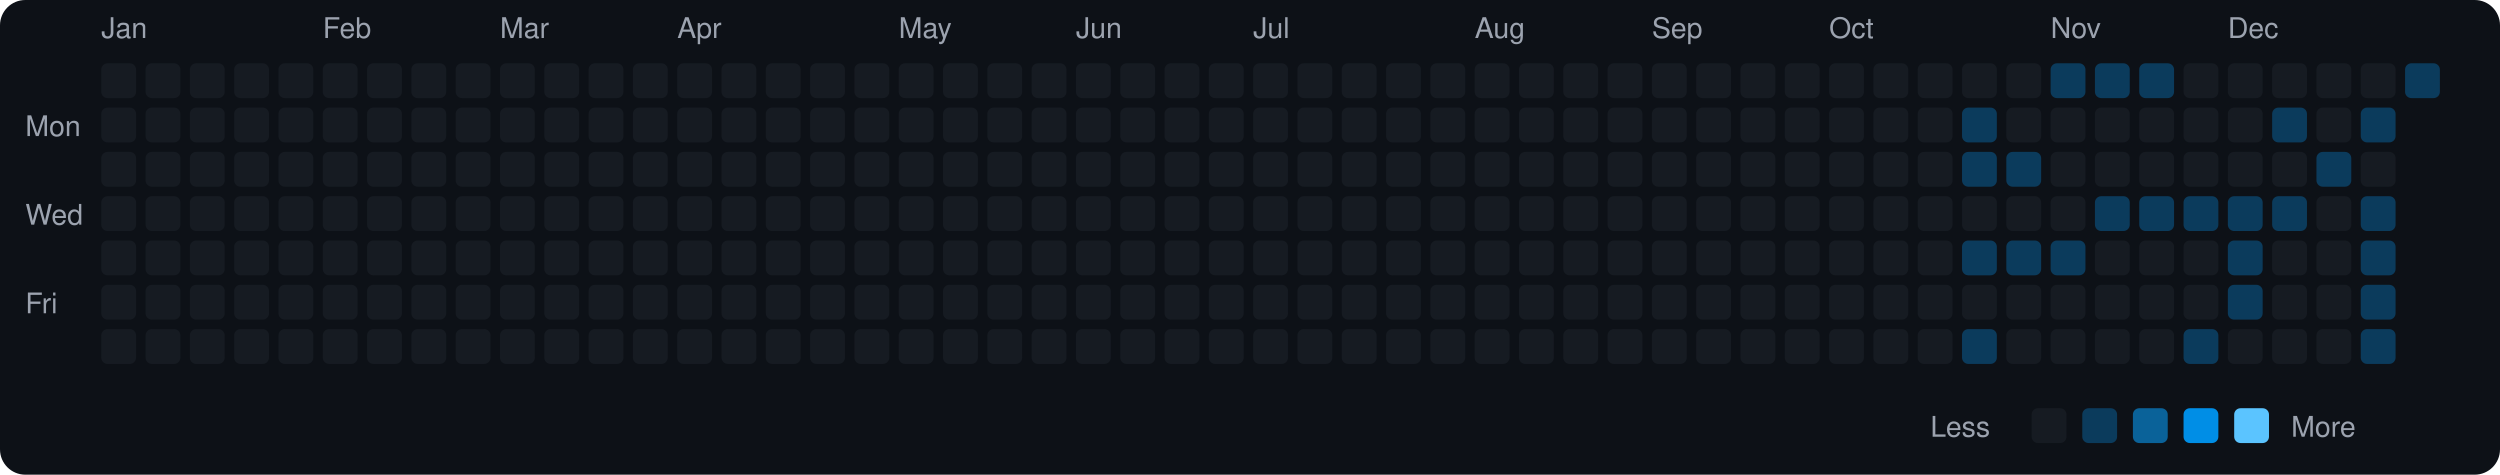
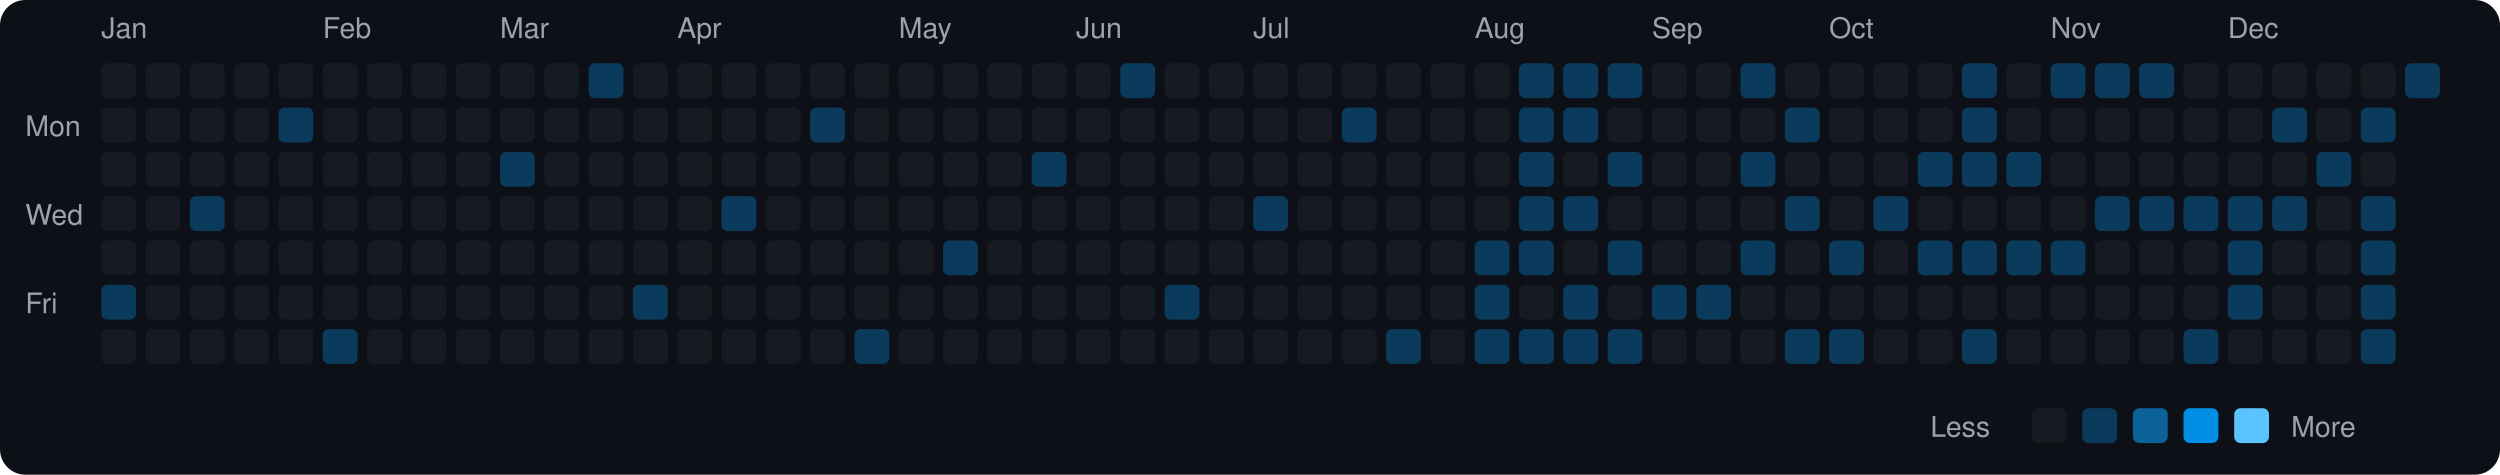
<svg xmlns="http://www.w3.org/2000/svg" viewBox="0 0 790 150" width="790" height="150">
  <rect width="790" height="150" fill="#0d1117" rx="8" ry="8" />
  <text x="8" y="43" fill="#9ca3af" font-size="9" font-family="-apple-system, BlinkMacSystemFont, 'Segoe UI', Helvetica, Arial, sans-serif">Mon</text>
  <text x="8" y="71" fill="#9ca3af" font-size="9" font-family="-apple-system, BlinkMacSystemFont, 'Segoe UI', Helvetica, Arial, sans-serif">Wed</text>
  <text x="8" y="99" fill="#9ca3af" font-size="9" font-family="-apple-system, BlinkMacSystemFont, 'Segoe UI', Helvetica, Arial, sans-serif">Fri</text>
  <text x="32" y="12" fill="#9ca3af" font-size="9" font-family="-apple-system, BlinkMacSystemFont, 'Segoe UI', Helvetica, Arial, sans-serif">Jan</text>
  <rect x="32" y="20" width="11" height="11" rx="2" ry="2" fill="#161b22">
    </rect>
  <rect x="32" y="34" width="11" height="11" rx="2" ry="2" fill="#161b22">
    </rect>
  <rect x="32" y="48" width="11" height="11" rx="2" ry="2" fill="#161b22">
    </rect>
  <rect x="32" y="62" width="11" height="11" rx="2" ry="2" fill="#161b22">
    </rect>
  <rect x="32" y="76" width="11" height="11" rx="2" ry="2" fill="#161b22">
    </rect>
-   <rect x="32" y="90" width="11" height="11" rx="2" ry="2" fill="#161b22">
+   <rect x="32" y="90" width="11" height="11" rx="2" ry="2" fill="#0b3b5c">
    </rect>
  <rect x="32" y="104" width="11" height="11" rx="2" ry="2" fill="#161b22">
    </rect>
  <rect x="46" y="20" width="11" height="11" rx="2" ry="2" fill="#161b22">
    </rect>
  <rect x="46" y="34" width="11" height="11" rx="2" ry="2" fill="#161b22">
    </rect>
  <rect x="46" y="48" width="11" height="11" rx="2" ry="2" fill="#161b22">
    </rect>
  <rect x="46" y="62" width="11" height="11" rx="2" ry="2" fill="#161b22">
    </rect>
  <rect x="46" y="76" width="11" height="11" rx="2" ry="2" fill="#161b22">
    </rect>
  <rect x="46" y="90" width="11" height="11" rx="2" ry="2" fill="#161b22">
    </rect>
  <rect x="46" y="104" width="11" height="11" rx="2" ry="2" fill="#161b22">
    </rect>
  <rect x="60" y="20" width="11" height="11" rx="2" ry="2" fill="#161b22">
    </rect>
  <rect x="60" y="34" width="11" height="11" rx="2" ry="2" fill="#161b22">
    </rect>
  <rect x="60" y="48" width="11" height="11" rx="2" ry="2" fill="#161b22">
    </rect>
-   <rect x="60" y="62" width="11" height="11" rx="2" ry="2" fill="#161b22">
+   <rect x="60" y="62" width="11" height="11" rx="2" ry="2" fill="#0b3b5c">
    </rect>
  <rect x="60" y="76" width="11" height="11" rx="2" ry="2" fill="#161b22">
    </rect>
  <rect x="60" y="90" width="11" height="11" rx="2" ry="2" fill="#161b22">
    </rect>
  <rect x="60" y="104" width="11" height="11" rx="2" ry="2" fill="#161b22">
    </rect>
  <rect x="74" y="20" width="11" height="11" rx="2" ry="2" fill="#161b22">
    </rect>
  <rect x="74" y="34" width="11" height="11" rx="2" ry="2" fill="#161b22">
    </rect>
  <rect x="74" y="48" width="11" height="11" rx="2" ry="2" fill="#161b22">
    </rect>
  <rect x="74" y="62" width="11" height="11" rx="2" ry="2" fill="#161b22">
    </rect>
  <rect x="74" y="76" width="11" height="11" rx="2" ry="2" fill="#161b22">
    </rect>
  <rect x="74" y="90" width="11" height="11" rx="2" ry="2" fill="#161b22">
    </rect>
  <rect x="74" y="104" width="11" height="11" rx="2" ry="2" fill="#161b22">
    </rect>
  <rect x="88" y="20" width="11" height="11" rx="2" ry="2" fill="#161b22">
    </rect>
-   <rect x="88" y="34" width="11" height="11" rx="2" ry="2" fill="#161b22">
+   <rect x="88" y="34" width="11" height="11" rx="2" ry="2" fill="#0b3b5c">
    </rect>
  <rect x="88" y="48" width="11" height="11" rx="2" ry="2" fill="#161b22">
    </rect>
  <rect x="88" y="62" width="11" height="11" rx="2" ry="2" fill="#161b22">
    </rect>
  <rect x="88" y="76" width="11" height="11" rx="2" ry="2" fill="#161b22">
    </rect>
  <rect x="88" y="90" width="11" height="11" rx="2" ry="2" fill="#161b22">
    </rect>
  <rect x="88" y="104" width="11" height="11" rx="2" ry="2" fill="#161b22">
    </rect>
  <text x="102" y="12" fill="#9ca3af" font-size="9" font-family="-apple-system, BlinkMacSystemFont, 'Segoe UI', Helvetica, Arial, sans-serif">Feb</text>
  <rect x="102" y="20" width="11" height="11" rx="2" ry="2" fill="#161b22">
    </rect>
  <rect x="102" y="34" width="11" height="11" rx="2" ry="2" fill="#161b22">
    </rect>
  <rect x="102" y="48" width="11" height="11" rx="2" ry="2" fill="#161b22">
    </rect>
  <rect x="102" y="62" width="11" height="11" rx="2" ry="2" fill="#161b22">
    </rect>
  <rect x="102" y="76" width="11" height="11" rx="2" ry="2" fill="#161b22">
    </rect>
  <rect x="102" y="90" width="11" height="11" rx="2" ry="2" fill="#161b22">
    </rect>
-   <rect x="102" y="104" width="11" height="11" rx="2" ry="2" fill="#161b22">
+   <rect x="102" y="104" width="11" height="11" rx="2" ry="2" fill="#0b3b5c">
    </rect>
  <rect x="116" y="20" width="11" height="11" rx="2" ry="2" fill="#161b22">
    </rect>
  <rect x="116" y="34" width="11" height="11" rx="2" ry="2" fill="#161b22">
    </rect>
  <rect x="116" y="48" width="11" height="11" rx="2" ry="2" fill="#161b22">
    </rect>
  <rect x="116" y="62" width="11" height="11" rx="2" ry="2" fill="#161b22">
    </rect>
  <rect x="116" y="76" width="11" height="11" rx="2" ry="2" fill="#161b22">
    </rect>
  <rect x="116" y="90" width="11" height="11" rx="2" ry="2" fill="#161b22">
    </rect>
  <rect x="116" y="104" width="11" height="11" rx="2" ry="2" fill="#161b22">
    </rect>
  <rect x="130" y="20" width="11" height="11" rx="2" ry="2" fill="#161b22">
    </rect>
  <rect x="130" y="34" width="11" height="11" rx="2" ry="2" fill="#161b22">
    </rect>
  <rect x="130" y="48" width="11" height="11" rx="2" ry="2" fill="#161b22">
    </rect>
  <rect x="130" y="62" width="11" height="11" rx="2" ry="2" fill="#161b22">
    </rect>
  <rect x="130" y="76" width="11" height="11" rx="2" ry="2" fill="#161b22">
    </rect>
  <rect x="130" y="90" width="11" height="11" rx="2" ry="2" fill="#161b22">
    </rect>
  <rect x="130" y="104" width="11" height="11" rx="2" ry="2" fill="#161b22">
    </rect>
  <rect x="144" y="20" width="11" height="11" rx="2" ry="2" fill="#161b22">
    </rect>
  <rect x="144" y="34" width="11" height="11" rx="2" ry="2" fill="#161b22">
    </rect>
  <rect x="144" y="48" width="11" height="11" rx="2" ry="2" fill="#161b22">
    </rect>
  <rect x="144" y="62" width="11" height="11" rx="2" ry="2" fill="#161b22">
    </rect>
  <rect x="144" y="76" width="11" height="11" rx="2" ry="2" fill="#161b22">
    </rect>
  <rect x="144" y="90" width="11" height="11" rx="2" ry="2" fill="#161b22">
    </rect>
  <rect x="144" y="104" width="11" height="11" rx="2" ry="2" fill="#161b22">
    </rect>
  <text x="158" y="12" fill="#9ca3af" font-size="9" font-family="-apple-system, BlinkMacSystemFont, 'Segoe UI', Helvetica, Arial, sans-serif">Mar</text>
  <rect x="158" y="20" width="11" height="11" rx="2" ry="2" fill="#161b22">
    </rect>
  <rect x="158" y="34" width="11" height="11" rx="2" ry="2" fill="#161b22">
    </rect>
-   <rect x="158" y="48" width="11" height="11" rx="2" ry="2" fill="#161b22">
+   <rect x="158" y="48" width="11" height="11" rx="2" ry="2" fill="#0b3b5c">
    </rect>
  <rect x="158" y="62" width="11" height="11" rx="2" ry="2" fill="#161b22">
    </rect>
  <rect x="158" y="76" width="11" height="11" rx="2" ry="2" fill="#161b22">
    </rect>
  <rect x="158" y="90" width="11" height="11" rx="2" ry="2" fill="#161b22">
    </rect>
  <rect x="158" y="104" width="11" height="11" rx="2" ry="2" fill="#161b22">
    </rect>
  <rect x="172" y="20" width="11" height="11" rx="2" ry="2" fill="#161b22">
    </rect>
  <rect x="172" y="34" width="11" height="11" rx="2" ry="2" fill="#161b22">
    </rect>
  <rect x="172" y="48" width="11" height="11" rx="2" ry="2" fill="#161b22">
    </rect>
  <rect x="172" y="62" width="11" height="11" rx="2" ry="2" fill="#161b22">
    </rect>
  <rect x="172" y="76" width="11" height="11" rx="2" ry="2" fill="#161b22">
    </rect>
  <rect x="172" y="90" width="11" height="11" rx="2" ry="2" fill="#161b22">
    </rect>
  <rect x="172" y="104" width="11" height="11" rx="2" ry="2" fill="#161b22">
    </rect>
-   <rect x="186" y="20" width="11" height="11" rx="2" ry="2" fill="#161b22">
+   <rect x="186" y="20" width="11" height="11" rx="2" ry="2" fill="#0b3b5c">
    </rect>
  <rect x="186" y="34" width="11" height="11" rx="2" ry="2" fill="#161b22">
    </rect>
  <rect x="186" y="48" width="11" height="11" rx="2" ry="2" fill="#161b22">
    </rect>
  <rect x="186" y="62" width="11" height="11" rx="2" ry="2" fill="#161b22">
    </rect>
  <rect x="186" y="76" width="11" height="11" rx="2" ry="2" fill="#161b22">
    </rect>
  <rect x="186" y="90" width="11" height="11" rx="2" ry="2" fill="#161b22">
    </rect>
  <rect x="186" y="104" width="11" height="11" rx="2" ry="2" fill="#161b22">
    </rect>
  <rect x="200" y="20" width="11" height="11" rx="2" ry="2" fill="#161b22">
    </rect>
  <rect x="200" y="34" width="11" height="11" rx="2" ry="2" fill="#161b22">
    </rect>
  <rect x="200" y="48" width="11" height="11" rx="2" ry="2" fill="#161b22">
    </rect>
  <rect x="200" y="62" width="11" height="11" rx="2" ry="2" fill="#161b22">
    </rect>
  <rect x="200" y="76" width="11" height="11" rx="2" ry="2" fill="#161b22">
    </rect>
-   <rect x="200" y="90" width="11" height="11" rx="2" ry="2" fill="#161b22">
+   <rect x="200" y="90" width="11" height="11" rx="2" ry="2" fill="#0b3b5c">
    </rect>
  <rect x="200" y="104" width="11" height="11" rx="2" ry="2" fill="#161b22">
    </rect>
  <text x="214" y="12" fill="#9ca3af" font-size="9" font-family="-apple-system, BlinkMacSystemFont, 'Segoe UI', Helvetica, Arial, sans-serif">Apr</text>
  <rect x="214" y="20" width="11" height="11" rx="2" ry="2" fill="#161b22">
    </rect>
  <rect x="214" y="34" width="11" height="11" rx="2" ry="2" fill="#161b22">
    </rect>
  <rect x="214" y="48" width="11" height="11" rx="2" ry="2" fill="#161b22">
    </rect>
  <rect x="214" y="62" width="11" height="11" rx="2" ry="2" fill="#161b22">
    </rect>
  <rect x="214" y="76" width="11" height="11" rx="2" ry="2" fill="#161b22">
    </rect>
  <rect x="214" y="90" width="11" height="11" rx="2" ry="2" fill="#161b22">
    </rect>
  <rect x="214" y="104" width="11" height="11" rx="2" ry="2" fill="#161b22">
    </rect>
  <rect x="228" y="20" width="11" height="11" rx="2" ry="2" fill="#161b22">
    </rect>
  <rect x="228" y="34" width="11" height="11" rx="2" ry="2" fill="#161b22">
    </rect>
  <rect x="228" y="48" width="11" height="11" rx="2" ry="2" fill="#161b22">
    </rect>
-   <rect x="228" y="62" width="11" height="11" rx="2" ry="2" fill="#161b22">
+   <rect x="228" y="62" width="11" height="11" rx="2" ry="2" fill="#0b3b5c">
    </rect>
  <rect x="228" y="76" width="11" height="11" rx="2" ry="2" fill="#161b22">
    </rect>
  <rect x="228" y="90" width="11" height="11" rx="2" ry="2" fill="#161b22">
    </rect>
  <rect x="228" y="104" width="11" height="11" rx="2" ry="2" fill="#161b22">
    </rect>
  <rect x="242" y="20" width="11" height="11" rx="2" ry="2" fill="#161b22">
    </rect>
  <rect x="242" y="34" width="11" height="11" rx="2" ry="2" fill="#161b22">
    </rect>
  <rect x="242" y="48" width="11" height="11" rx="2" ry="2" fill="#161b22">
    </rect>
  <rect x="242" y="62" width="11" height="11" rx="2" ry="2" fill="#161b22">
    </rect>
  <rect x="242" y="76" width="11" height="11" rx="2" ry="2" fill="#161b22">
    </rect>
  <rect x="242" y="90" width="11" height="11" rx="2" ry="2" fill="#161b22">
    </rect>
  <rect x="242" y="104" width="11" height="11" rx="2" ry="2" fill="#161b22">
    </rect>
  <rect x="256" y="20" width="11" height="11" rx="2" ry="2" fill="#161b22">
    </rect>
-   <rect x="256" y="34" width="11" height="11" rx="2" ry="2" fill="#161b22">
+   <rect x="256" y="34" width="11" height="11" rx="2" ry="2" fill="#0b3b5c">
    </rect>
  <rect x="256" y="48" width="11" height="11" rx="2" ry="2" fill="#161b22">
    </rect>
  <rect x="256" y="62" width="11" height="11" rx="2" ry="2" fill="#161b22">
    </rect>
  <rect x="256" y="76" width="11" height="11" rx="2" ry="2" fill="#161b22">
    </rect>
  <rect x="256" y="90" width="11" height="11" rx="2" ry="2" fill="#161b22">
    </rect>
  <rect x="256" y="104" width="11" height="11" rx="2" ry="2" fill="#161b22">
    </rect>
  <rect x="270" y="20" width="11" height="11" rx="2" ry="2" fill="#161b22">
    </rect>
  <rect x="270" y="34" width="11" height="11" rx="2" ry="2" fill="#161b22">
    </rect>
  <rect x="270" y="48" width="11" height="11" rx="2" ry="2" fill="#161b22">
    </rect>
  <rect x="270" y="62" width="11" height="11" rx="2" ry="2" fill="#161b22">
    </rect>
  <rect x="270" y="76" width="11" height="11" rx="2" ry="2" fill="#161b22">
    </rect>
  <rect x="270" y="90" width="11" height="11" rx="2" ry="2" fill="#161b22">
    </rect>
-   <rect x="270" y="104" width="11" height="11" rx="2" ry="2" fill="#161b22">
+   <rect x="270" y="104" width="11" height="11" rx="2" ry="2" fill="#0b3b5c">
    </rect>
  <text x="284" y="12" fill="#9ca3af" font-size="9" font-family="-apple-system, BlinkMacSystemFont, 'Segoe UI', Helvetica, Arial, sans-serif">May</text>
  <rect x="284" y="20" width="11" height="11" rx="2" ry="2" fill="#161b22">
    </rect>
  <rect x="284" y="34" width="11" height="11" rx="2" ry="2" fill="#161b22">
    </rect>
  <rect x="284" y="48" width="11" height="11" rx="2" ry="2" fill="#161b22">
    </rect>
  <rect x="284" y="62" width="11" height="11" rx="2" ry="2" fill="#161b22">
    </rect>
  <rect x="284" y="76" width="11" height="11" rx="2" ry="2" fill="#161b22">
    </rect>
  <rect x="284" y="90" width="11" height="11" rx="2" ry="2" fill="#161b22">
    </rect>
  <rect x="284" y="104" width="11" height="11" rx="2" ry="2" fill="#161b22">
    </rect>
  <rect x="298" y="20" width="11" height="11" rx="2" ry="2" fill="#161b22">
    </rect>
  <rect x="298" y="34" width="11" height="11" rx="2" ry="2" fill="#161b22">
    </rect>
  <rect x="298" y="48" width="11" height="11" rx="2" ry="2" fill="#161b22">
    </rect>
  <rect x="298" y="62" width="11" height="11" rx="2" ry="2" fill="#161b22">
    </rect>
-   <rect x="298" y="76" width="11" height="11" rx="2" ry="2" fill="#161b22">
+   <rect x="298" y="76" width="11" height="11" rx="2" ry="2" fill="#0b3b5c">
    </rect>
  <rect x="298" y="90" width="11" height="11" rx="2" ry="2" fill="#161b22">
    </rect>
  <rect x="298" y="104" width="11" height="11" rx="2" ry="2" fill="#161b22">
    </rect>
  <rect x="312" y="20" width="11" height="11" rx="2" ry="2" fill="#161b22">
    </rect>
  <rect x="312" y="34" width="11" height="11" rx="2" ry="2" fill="#161b22">
    </rect>
  <rect x="312" y="48" width="11" height="11" rx="2" ry="2" fill="#161b22">
    </rect>
  <rect x="312" y="62" width="11" height="11" rx="2" ry="2" fill="#161b22">
    </rect>
  <rect x="312" y="76" width="11" height="11" rx="2" ry="2" fill="#161b22">
    </rect>
  <rect x="312" y="90" width="11" height="11" rx="2" ry="2" fill="#161b22">
    </rect>
  <rect x="312" y="104" width="11" height="11" rx="2" ry="2" fill="#161b22">
    </rect>
  <rect x="326" y="20" width="11" height="11" rx="2" ry="2" fill="#161b22">
    </rect>
  <rect x="326" y="34" width="11" height="11" rx="2" ry="2" fill="#161b22">
    </rect>
-   <rect x="326" y="48" width="11" height="11" rx="2" ry="2" fill="#161b22">
+   <rect x="326" y="48" width="11" height="11" rx="2" ry="2" fill="#0b3b5c">
    </rect>
  <rect x="326" y="62" width="11" height="11" rx="2" ry="2" fill="#161b22">
    </rect>
  <rect x="326" y="76" width="11" height="11" rx="2" ry="2" fill="#161b22">
    </rect>
  <rect x="326" y="90" width="11" height="11" rx="2" ry="2" fill="#161b22">
    </rect>
  <rect x="326" y="104" width="11" height="11" rx="2" ry="2" fill="#161b22">
    </rect>
  <text x="340" y="12" fill="#9ca3af" font-size="9" font-family="-apple-system, BlinkMacSystemFont, 'Segoe UI', Helvetica, Arial, sans-serif">Jun</text>
  <rect x="340" y="20" width="11" height="11" rx="2" ry="2" fill="#161b22">
    </rect>
  <rect x="340" y="34" width="11" height="11" rx="2" ry="2" fill="#161b22">
    </rect>
  <rect x="340" y="48" width="11" height="11" rx="2" ry="2" fill="#161b22">
    </rect>
  <rect x="340" y="62" width="11" height="11" rx="2" ry="2" fill="#161b22">
    </rect>
  <rect x="340" y="76" width="11" height="11" rx="2" ry="2" fill="#161b22">
    </rect>
  <rect x="340" y="90" width="11" height="11" rx="2" ry="2" fill="#161b22">
    </rect>
  <rect x="340" y="104" width="11" height="11" rx="2" ry="2" fill="#161b22">
    </rect>
-   <rect x="354" y="20" width="11" height="11" rx="2" ry="2" fill="#161b22">
+   <rect x="354" y="20" width="11" height="11" rx="2" ry="2" fill="#0b3b5c">
    </rect>
  <rect x="354" y="34" width="11" height="11" rx="2" ry="2" fill="#161b22">
    </rect>
  <rect x="354" y="48" width="11" height="11" rx="2" ry="2" fill="#161b22">
    </rect>
  <rect x="354" y="62" width="11" height="11" rx="2" ry="2" fill="#161b22">
    </rect>
  <rect x="354" y="76" width="11" height="11" rx="2" ry="2" fill="#161b22">
    </rect>
  <rect x="354" y="90" width="11" height="11" rx="2" ry="2" fill="#161b22">
    </rect>
  <rect x="354" y="104" width="11" height="11" rx="2" ry="2" fill="#161b22">
    </rect>
  <rect x="368" y="20" width="11" height="11" rx="2" ry="2" fill="#161b22">
    </rect>
  <rect x="368" y="34" width="11" height="11" rx="2" ry="2" fill="#161b22">
    </rect>
  <rect x="368" y="48" width="11" height="11" rx="2" ry="2" fill="#161b22">
    </rect>
  <rect x="368" y="62" width="11" height="11" rx="2" ry="2" fill="#161b22">
    </rect>
  <rect x="368" y="76" width="11" height="11" rx="2" ry="2" fill="#161b22">
    </rect>
-   <rect x="368" y="90" width="11" height="11" rx="2" ry="2" fill="#161b22">
+   <rect x="368" y="90" width="11" height="11" rx="2" ry="2" fill="#0b3b5c">
    </rect>
  <rect x="368" y="104" width="11" height="11" rx="2" ry="2" fill="#161b22">
    </rect>
  <rect x="382" y="20" width="11" height="11" rx="2" ry="2" fill="#161b22">
    </rect>
  <rect x="382" y="34" width="11" height="11" rx="2" ry="2" fill="#161b22">
    </rect>
  <rect x="382" y="48" width="11" height="11" rx="2" ry="2" fill="#161b22">
    </rect>
  <rect x="382" y="62" width="11" height="11" rx="2" ry="2" fill="#161b22">
    </rect>
  <rect x="382" y="76" width="11" height="11" rx="2" ry="2" fill="#161b22">
    </rect>
  <rect x="382" y="90" width="11" height="11" rx="2" ry="2" fill="#161b22">
    </rect>
  <rect x="382" y="104" width="11" height="11" rx="2" ry="2" fill="#161b22">
    </rect>
  <text x="396" y="12" fill="#9ca3af" font-size="9" font-family="-apple-system, BlinkMacSystemFont, 'Segoe UI', Helvetica, Arial, sans-serif">Jul</text>
  <rect x="396" y="20" width="11" height="11" rx="2" ry="2" fill="#161b22">
    </rect>
  <rect x="396" y="34" width="11" height="11" rx="2" ry="2" fill="#161b22">
    </rect>
  <rect x="396" y="48" width="11" height="11" rx="2" ry="2" fill="#161b22">
    </rect>
-   <rect x="396" y="62" width="11" height="11" rx="2" ry="2" fill="#161b22">
+   <rect x="396" y="62" width="11" height="11" rx="2" ry="2" fill="#0b3b5c">
    </rect>
  <rect x="396" y="76" width="11" height="11" rx="2" ry="2" fill="#161b22">
    </rect>
  <rect x="396" y="90" width="11" height="11" rx="2" ry="2" fill="#161b22">
    </rect>
  <rect x="396" y="104" width="11" height="11" rx="2" ry="2" fill="#161b22">
    </rect>
  <rect x="410" y="20" width="11" height="11" rx="2" ry="2" fill="#161b22">
    </rect>
  <rect x="410" y="34" width="11" height="11" rx="2" ry="2" fill="#161b22">
    </rect>
  <rect x="410" y="48" width="11" height="11" rx="2" ry="2" fill="#161b22">
    </rect>
  <rect x="410" y="62" width="11" height="11" rx="2" ry="2" fill="#161b22">
    </rect>
  <rect x="410" y="76" width="11" height="11" rx="2" ry="2" fill="#161b22">
    </rect>
  <rect x="410" y="90" width="11" height="11" rx="2" ry="2" fill="#161b22">
    </rect>
  <rect x="410" y="104" width="11" height="11" rx="2" ry="2" fill="#161b22">
    </rect>
  <rect x="424" y="20" width="11" height="11" rx="2" ry="2" fill="#161b22">
    </rect>
-   <rect x="424" y="34" width="11" height="11" rx="2" ry="2" fill="#161b22">
+   <rect x="424" y="34" width="11" height="11" rx="2" ry="2" fill="#0b3b5c">
    </rect>
  <rect x="424" y="48" width="11" height="11" rx="2" ry="2" fill="#161b22">
    </rect>
  <rect x="424" y="62" width="11" height="11" rx="2" ry="2" fill="#161b22">
    </rect>
  <rect x="424" y="76" width="11" height="11" rx="2" ry="2" fill="#161b22">
    </rect>
  <rect x="424" y="90" width="11" height="11" rx="2" ry="2" fill="#161b22">
    </rect>
  <rect x="424" y="104" width="11" height="11" rx="2" ry="2" fill="#161b22">
    </rect>
  <rect x="438" y="20" width="11" height="11" rx="2" ry="2" fill="#161b22">
    </rect>
  <rect x="438" y="34" width="11" height="11" rx="2" ry="2" fill="#161b22">
    </rect>
  <rect x="438" y="48" width="11" height="11" rx="2" ry="2" fill="#161b22">
    </rect>
  <rect x="438" y="62" width="11" height="11" rx="2" ry="2" fill="#161b22">
    </rect>
  <rect x="438" y="76" width="11" height="11" rx="2" ry="2" fill="#161b22">
    </rect>
  <rect x="438" y="90" width="11" height="11" rx="2" ry="2" fill="#161b22">
    </rect>
-   <rect x="438" y="104" width="11" height="11" rx="2" ry="2" fill="#161b22">
+   <rect x="438" y="104" width="11" height="11" rx="2" ry="2" fill="#0b3b5c">
    </rect>
  <rect x="452" y="20" width="11" height="11" rx="2" ry="2" fill="#161b22">
    </rect>
  <rect x="452" y="34" width="11" height="11" rx="2" ry="2" fill="#161b22">
    </rect>
  <rect x="452" y="48" width="11" height="11" rx="2" ry="2" fill="#161b22">
    </rect>
  <rect x="452" y="62" width="11" height="11" rx="2" ry="2" fill="#161b22">
    </rect>
  <rect x="452" y="76" width="11" height="11" rx="2" ry="2" fill="#161b22">
    </rect>
  <rect x="452" y="90" width="11" height="11" rx="2" ry="2" fill="#161b22">
    </rect>
  <rect x="452" y="104" width="11" height="11" rx="2" ry="2" fill="#161b22">
    </rect>
  <text x="466" y="12" fill="#9ca3af" font-size="9" font-family="-apple-system, BlinkMacSystemFont, 'Segoe UI', Helvetica, Arial, sans-serif">Aug</text>
  <rect x="466" y="20" width="11" height="11" rx="2" ry="2" fill="#161b22">
    </rect>
  <rect x="466" y="34" width="11" height="11" rx="2" ry="2" fill="#161b22">
    </rect>
  <rect x="466" y="48" width="11" height="11" rx="2" ry="2" fill="#161b22">
    </rect>
  <rect x="466" y="62" width="11" height="11" rx="2" ry="2" fill="#161b22">
    </rect>
-   <rect x="466" y="76" width="11" height="11" rx="2" ry="2" fill="#161b22">
-     </rect>
-   <rect x="466" y="90" width="11" height="11" rx="2" ry="2" fill="#161b22">
-     </rect>
-   <rect x="466" y="104" width="11" height="11" rx="2" ry="2" fill="#161b22">
-     </rect>
-   <rect x="480" y="20" width="11" height="11" rx="2" ry="2" fill="#161b22">
-     </rect>
-   <rect x="480" y="34" width="11" height="11" rx="2" ry="2" fill="#161b22">
-     </rect>
-   <rect x="480" y="48" width="11" height="11" rx="2" ry="2" fill="#161b22">
-     </rect>
-   <rect x="480" y="62" width="11" height="11" rx="2" ry="2" fill="#161b22">
-     </rect>
-   <rect x="480" y="76" width="11" height="11" rx="2" ry="2" fill="#161b22">
+   <rect x="466" y="76" width="11" height="11" rx="2" ry="2" fill="#0b3b5c">
+     </rect>
+   <rect x="466" y="90" width="11" height="11" rx="2" ry="2" fill="#0b3b5c">
+     </rect>
+   <rect x="466" y="104" width="11" height="11" rx="2" ry="2" fill="#0b3b5c">
+     </rect>
+   <rect x="480" y="20" width="11" height="11" rx="2" ry="2" fill="#0b3b5c">
+     </rect>
+   <rect x="480" y="34" width="11" height="11" rx="2" ry="2" fill="#0b3b5c">
+     </rect>
+   <rect x="480" y="48" width="11" height="11" rx="2" ry="2" fill="#0b3b5c">
+     </rect>
+   <rect x="480" y="62" width="11" height="11" rx="2" ry="2" fill="#0b3b5c">
+     </rect>
+   <rect x="480" y="76" width="11" height="11" rx="2" ry="2" fill="#0b3b5c">
    </rect>
  <rect x="480" y="90" width="11" height="11" rx="2" ry="2" fill="#161b22">
    </rect>
-   <rect x="480" y="104" width="11" height="11" rx="2" ry="2" fill="#161b22">
-     </rect>
-   <rect x="494" y="20" width="11" height="11" rx="2" ry="2" fill="#161b22">
-     </rect>
-   <rect x="494" y="34" width="11" height="11" rx="2" ry="2" fill="#161b22">
+   <rect x="480" y="104" width="11" height="11" rx="2" ry="2" fill="#0b3b5c">
+     </rect>
+   <rect x="494" y="20" width="11" height="11" rx="2" ry="2" fill="#0b3b5c">
+     </rect>
+   <rect x="494" y="34" width="11" height="11" rx="2" ry="2" fill="#0b3b5c">
    </rect>
  <rect x="494" y="48" width="11" height="11" rx="2" ry="2" fill="#161b22">
    </rect>
-   <rect x="494" y="62" width="11" height="11" rx="2" ry="2" fill="#161b22">
+   <rect x="494" y="62" width="11" height="11" rx="2" ry="2" fill="#0b3b5c">
    </rect>
  <rect x="494" y="76" width="11" height="11" rx="2" ry="2" fill="#161b22">
    </rect>
-   <rect x="494" y="90" width="11" height="11" rx="2" ry="2" fill="#161b22">
-     </rect>
-   <rect x="494" y="104" width="11" height="11" rx="2" ry="2" fill="#161b22">
-     </rect>
-   <rect x="508" y="20" width="11" height="11" rx="2" ry="2" fill="#161b22">
+   <rect x="494" y="90" width="11" height="11" rx="2" ry="2" fill="#0b3b5c">
+     </rect>
+   <rect x="494" y="104" width="11" height="11" rx="2" ry="2" fill="#0b3b5c">
+     </rect>
+   <rect x="508" y="20" width="11" height="11" rx="2" ry="2" fill="#0b3b5c">
    </rect>
  <rect x="508" y="34" width="11" height="11" rx="2" ry="2" fill="#161b22">
    </rect>
-   <rect x="508" y="48" width="11" height="11" rx="2" ry="2" fill="#161b22">
+   <rect x="508" y="48" width="11" height="11" rx="2" ry="2" fill="#0b3b5c">
    </rect>
  <rect x="508" y="62" width="11" height="11" rx="2" ry="2" fill="#161b22">
    </rect>
-   <rect x="508" y="76" width="11" height="11" rx="2" ry="2" fill="#161b22">
+   <rect x="508" y="76" width="11" height="11" rx="2" ry="2" fill="#0b3b5c">
    </rect>
  <rect x="508" y="90" width="11" height="11" rx="2" ry="2" fill="#161b22">
    </rect>
-   <rect x="508" y="104" width="11" height="11" rx="2" ry="2" fill="#161b22">
+   <rect x="508" y="104" width="11" height="11" rx="2" ry="2" fill="#0b3b5c">
    </rect>
  <text x="522" y="12" fill="#9ca3af" font-size="9" font-family="-apple-system, BlinkMacSystemFont, 'Segoe UI', Helvetica, Arial, sans-serif">Sep</text>
  <rect x="522" y="20" width="11" height="11" rx="2" ry="2" fill="#161b22">
    </rect>
  <rect x="522" y="34" width="11" height="11" rx="2" ry="2" fill="#161b22">
    </rect>
  <rect x="522" y="48" width="11" height="11" rx="2" ry="2" fill="#161b22">
    </rect>
  <rect x="522" y="62" width="11" height="11" rx="2" ry="2" fill="#161b22">
    </rect>
  <rect x="522" y="76" width="11" height="11" rx="2" ry="2" fill="#161b22">
    </rect>
-   <rect x="522" y="90" width="11" height="11" rx="2" ry="2" fill="#161b22">
+   <rect x="522" y="90" width="11" height="11" rx="2" ry="2" fill="#0b3b5c">
    </rect>
  <rect x="522" y="104" width="11" height="11" rx="2" ry="2" fill="#161b22">
    </rect>
  <rect x="536" y="20" width="11" height="11" rx="2" ry="2" fill="#161b22">
    </rect>
  <rect x="536" y="34" width="11" height="11" rx="2" ry="2" fill="#161b22">
    </rect>
  <rect x="536" y="48" width="11" height="11" rx="2" ry="2" fill="#161b22">
    </rect>
  <rect x="536" y="62" width="11" height="11" rx="2" ry="2" fill="#161b22">
    </rect>
  <rect x="536" y="76" width="11" height="11" rx="2" ry="2" fill="#161b22">
    </rect>
-   <rect x="536" y="90" width="11" height="11" rx="2" ry="2" fill="#161b22">
+   <rect x="536" y="90" width="11" height="11" rx="2" ry="2" fill="#0b3b5c">
    </rect>
  <rect x="536" y="104" width="11" height="11" rx="2" ry="2" fill="#161b22">
    </rect>
-   <rect x="550" y="20" width="11" height="11" rx="2" ry="2" fill="#161b22">
+   <rect x="550" y="20" width="11" height="11" rx="2" ry="2" fill="#0b3b5c">
    </rect>
  <rect x="550" y="34" width="11" height="11" rx="2" ry="2" fill="#161b22">
    </rect>
-   <rect x="550" y="48" width="11" height="11" rx="2" ry="2" fill="#161b22">
+   <rect x="550" y="48" width="11" height="11" rx="2" ry="2" fill="#0b3b5c">
    </rect>
  <rect x="550" y="62" width="11" height="11" rx="2" ry="2" fill="#161b22">
    </rect>
-   <rect x="550" y="76" width="11" height="11" rx="2" ry="2" fill="#161b22">
+   <rect x="550" y="76" width="11" height="11" rx="2" ry="2" fill="#0b3b5c">
    </rect>
  <rect x="550" y="90" width="11" height="11" rx="2" ry="2" fill="#161b22">
    </rect>
  <rect x="550" y="104" width="11" height="11" rx="2" ry="2" fill="#161b22">
    </rect>
  <rect x="564" y="20" width="11" height="11" rx="2" ry="2" fill="#161b22">
    </rect>
-   <rect x="564" y="34" width="11" height="11" rx="2" ry="2" fill="#161b22">
+   <rect x="564" y="34" width="11" height="11" rx="2" ry="2" fill="#0b3b5c">
    </rect>
  <rect x="564" y="48" width="11" height="11" rx="2" ry="2" fill="#161b22">
    </rect>
-   <rect x="564" y="62" width="11" height="11" rx="2" ry="2" fill="#161b22">
+   <rect x="564" y="62" width="11" height="11" rx="2" ry="2" fill="#0b3b5c">
    </rect>
  <rect x="564" y="76" width="11" height="11" rx="2" ry="2" fill="#161b22">
    </rect>
  <rect x="564" y="90" width="11" height="11" rx="2" ry="2" fill="#161b22">
    </rect>
-   <rect x="564" y="104" width="11" height="11" rx="2" ry="2" fill="#161b22">
+   <rect x="564" y="104" width="11" height="11" rx="2" ry="2" fill="#0b3b5c">
    </rect>
  <text x="578" y="12" fill="#9ca3af" font-size="9" font-family="-apple-system, BlinkMacSystemFont, 'Segoe UI', Helvetica, Arial, sans-serif">Oct</text>
  <rect x="578" y="20" width="11" height="11" rx="2" ry="2" fill="#161b22">
    </rect>
  <rect x="578" y="34" width="11" height="11" rx="2" ry="2" fill="#161b22">
    </rect>
  <rect x="578" y="48" width="11" height="11" rx="2" ry="2" fill="#161b22">
    </rect>
  <rect x="578" y="62" width="11" height="11" rx="2" ry="2" fill="#161b22">
    </rect>
-   <rect x="578" y="76" width="11" height="11" rx="2" ry="2" fill="#161b22">
+   <rect x="578" y="76" width="11" height="11" rx="2" ry="2" fill="#0b3b5c">
    </rect>
  <rect x="578" y="90" width="11" height="11" rx="2" ry="2" fill="#161b22">
    </rect>
-   <rect x="578" y="104" width="11" height="11" rx="2" ry="2" fill="#161b22">
+   <rect x="578" y="104" width="11" height="11" rx="2" ry="2" fill="#0b3b5c">
    </rect>
  <rect x="592" y="20" width="11" height="11" rx="2" ry="2" fill="#161b22">
    </rect>
  <rect x="592" y="34" width="11" height="11" rx="2" ry="2" fill="#161b22">
    </rect>
  <rect x="592" y="48" width="11" height="11" rx="2" ry="2" fill="#161b22">
    </rect>
-   <rect x="592" y="62" width="11" height="11" rx="2" ry="2" fill="#161b22">
+   <rect x="592" y="62" width="11" height="11" rx="2" ry="2" fill="#0b3b5c">
    </rect>
  <rect x="592" y="76" width="11" height="11" rx="2" ry="2" fill="#161b22">
    </rect>
  <rect x="592" y="90" width="11" height="11" rx="2" ry="2" fill="#161b22">
    </rect>
  <rect x="592" y="104" width="11" height="11" rx="2" ry="2" fill="#161b22">
    </rect>
  <rect x="606" y="20" width="11" height="11" rx="2" ry="2" fill="#161b22">
    </rect>
  <rect x="606" y="34" width="11" height="11" rx="2" ry="2" fill="#161b22">
    </rect>
-   <rect x="606" y="48" width="11" height="11" rx="2" ry="2" fill="#161b22">
+   <rect x="606" y="48" width="11" height="11" rx="2" ry="2" fill="#0b3b5c">
    </rect>
  <rect x="606" y="62" width="11" height="11" rx="2" ry="2" fill="#161b22">
    </rect>
-   <rect x="606" y="76" width="11" height="11" rx="2" ry="2" fill="#161b22">
+   <rect x="606" y="76" width="11" height="11" rx="2" ry="2" fill="#0b3b5c">
    </rect>
  <rect x="606" y="90" width="11" height="11" rx="2" ry="2" fill="#161b22">
    </rect>
  <rect x="606" y="104" width="11" height="11" rx="2" ry="2" fill="#161b22">
    </rect>
-   <rect x="620" y="20" width="11" height="11" rx="2" ry="2" fill="#161b22">
+   <rect x="620" y="20" width="11" height="11" rx="2" ry="2" fill="#0b3b5c">
    </rect>
  <rect x="620" y="34" width="11" height="11" rx="2" ry="2" fill="#0b3b5c">
    </rect>
  <rect x="620" y="48" width="11" height="11" rx="2" ry="2" fill="#0b3b5c">
    </rect>
  <rect x="620" y="62" width="11" height="11" rx="2" ry="2" fill="#161b22">
    </rect>
  <rect x="620" y="76" width="11" height="11" rx="2" ry="2" fill="#0b3b5c">
    </rect>
  <rect x="620" y="90" width="11" height="11" rx="2" ry="2" fill="#161b22">
    </rect>
  <rect x="620" y="104" width="11" height="11" rx="2" ry="2" fill="#0b3b5c">
    </rect>
  <rect x="634" y="20" width="11" height="11" rx="2" ry="2" fill="#161b22">
    </rect>
  <rect x="634" y="34" width="11" height="11" rx="2" ry="2" fill="#161b22">
    </rect>
  <rect x="634" y="48" width="11" height="11" rx="2" ry="2" fill="#0b3b5c">
    </rect>
  <rect x="634" y="62" width="11" height="11" rx="2" ry="2" fill="#161b22">
    </rect>
  <rect x="634" y="76" width="11" height="11" rx="2" ry="2" fill="#0b3b5c">
    </rect>
  <rect x="634" y="90" width="11" height="11" rx="2" ry="2" fill="#161b22">
    </rect>
  <rect x="634" y="104" width="11" height="11" rx="2" ry="2" fill="#161b22">
    </rect>
  <text x="648" y="12" fill="#9ca3af" font-size="9" font-family="-apple-system, BlinkMacSystemFont, 'Segoe UI', Helvetica, Arial, sans-serif">Nov</text>
  <rect x="648" y="20" width="11" height="11" rx="2" ry="2" fill="#0b3b5c">
    </rect>
  <rect x="648" y="34" width="11" height="11" rx="2" ry="2" fill="#161b22">
    </rect>
  <rect x="648" y="48" width="11" height="11" rx="2" ry="2" fill="#161b22">
    </rect>
  <rect x="648" y="62" width="11" height="11" rx="2" ry="2" fill="#161b22">
    </rect>
  <rect x="648" y="76" width="11" height="11" rx="2" ry="2" fill="#0b3b5c">
    </rect>
  <rect x="648" y="90" width="11" height="11" rx="2" ry="2" fill="#161b22">
    </rect>
  <rect x="648" y="104" width="11" height="11" rx="2" ry="2" fill="#161b22">
    </rect>
  <rect x="662" y="20" width="11" height="11" rx="2" ry="2" fill="#0b3b5c">
    </rect>
  <rect x="662" y="34" width="11" height="11" rx="2" ry="2" fill="#161b22">
    </rect>
  <rect x="662" y="48" width="11" height="11" rx="2" ry="2" fill="#161b22">
    </rect>
  <rect x="662" y="62" width="11" height="11" rx="2" ry="2" fill="#0b3b5c">
    </rect>
  <rect x="662" y="76" width="11" height="11" rx="2" ry="2" fill="#161b22">
    </rect>
  <rect x="662" y="90" width="11" height="11" rx="2" ry="2" fill="#161b22">
    </rect>
  <rect x="662" y="104" width="11" height="11" rx="2" ry="2" fill="#161b22">
    </rect>
  <rect x="676" y="20" width="11" height="11" rx="2" ry="2" fill="#0b3b5c">
    </rect>
  <rect x="676" y="34" width="11" height="11" rx="2" ry="2" fill="#161b22">
    </rect>
  <rect x="676" y="48" width="11" height="11" rx="2" ry="2" fill="#161b22">
    </rect>
  <rect x="676" y="62" width="11" height="11" rx="2" ry="2" fill="#0b3b5c">
    </rect>
  <rect x="676" y="76" width="11" height="11" rx="2" ry="2" fill="#161b22">
    </rect>
  <rect x="676" y="90" width="11" height="11" rx="2" ry="2" fill="#161b22">
    </rect>
  <rect x="676" y="104" width="11" height="11" rx="2" ry="2" fill="#161b22">
    </rect>
  <rect x="690" y="20" width="11" height="11" rx="2" ry="2" fill="#161b22">
    </rect>
  <rect x="690" y="34" width="11" height="11" rx="2" ry="2" fill="#161b22">
    </rect>
  <rect x="690" y="48" width="11" height="11" rx="2" ry="2" fill="#161b22">
    </rect>
  <rect x="690" y="62" width="11" height="11" rx="2" ry="2" fill="#0b3b5c">
    </rect>
  <rect x="690" y="76" width="11" height="11" rx="2" ry="2" fill="#161b22">
    </rect>
  <rect x="690" y="90" width="11" height="11" rx="2" ry="2" fill="#161b22">
    </rect>
  <rect x="690" y="104" width="11" height="11" rx="2" ry="2" fill="#0b3b5c">
    </rect>
  <text x="704" y="12" fill="#9ca3af" font-size="9" font-family="-apple-system, BlinkMacSystemFont, 'Segoe UI', Helvetica, Arial, sans-serif">Dec</text>
  <rect x="704" y="20" width="11" height="11" rx="2" ry="2" fill="#161b22">
    </rect>
  <rect x="704" y="34" width="11" height="11" rx="2" ry="2" fill="#161b22">
    </rect>
  <rect x="704" y="48" width="11" height="11" rx="2" ry="2" fill="#161b22">
    </rect>
  <rect x="704" y="62" width="11" height="11" rx="2" ry="2" fill="#0b3b5c">
    </rect>
  <rect x="704" y="76" width="11" height="11" rx="2" ry="2" fill="#0b3b5c">
    </rect>
  <rect x="704" y="90" width="11" height="11" rx="2" ry="2" fill="#0b3b5c">
    </rect>
  <rect x="704" y="104" width="11" height="11" rx="2" ry="2" fill="#161b22">
    </rect>
  <rect x="718" y="20" width="11" height="11" rx="2" ry="2" fill="#161b22">
    </rect>
  <rect x="718" y="34" width="11" height="11" rx="2" ry="2" fill="#0b3b5c">
    </rect>
  <rect x="718" y="48" width="11" height="11" rx="2" ry="2" fill="#161b22">
    </rect>
  <rect x="718" y="62" width="11" height="11" rx="2" ry="2" fill="#0b3b5c">
    </rect>
  <rect x="718" y="76" width="11" height="11" rx="2" ry="2" fill="#161b22">
    </rect>
  <rect x="718" y="90" width="11" height="11" rx="2" ry="2" fill="#161b22">
    </rect>
  <rect x="718" y="104" width="11" height="11" rx="2" ry="2" fill="#161b22">
    </rect>
  <rect x="732" y="20" width="11" height="11" rx="2" ry="2" fill="#161b22">
    </rect>
  <rect x="732" y="34" width="11" height="11" rx="2" ry="2" fill="#161b22">
    </rect>
  <rect x="732" y="48" width="11" height="11" rx="2" ry="2" fill="#0b3b5c">
    </rect>
  <rect x="732" y="62" width="11" height="11" rx="2" ry="2" fill="#161b22">
    </rect>
  <rect x="732" y="76" width="11" height="11" rx="2" ry="2" fill="#161b22">
    </rect>
  <rect x="732" y="90" width="11" height="11" rx="2" ry="2" fill="#161b22">
    </rect>
  <rect x="732" y="104" width="11" height="11" rx="2" ry="2" fill="#161b22">
    </rect>
  <rect x="746" y="20" width="11" height="11" rx="2" ry="2" fill="#161b22">
    </rect>
  <rect x="746" y="34" width="11" height="11" rx="2" ry="2" fill="#0b3b5c">
    </rect>
  <rect x="746" y="48" width="11" height="11" rx="2" ry="2" fill="#161b22">
    </rect>
  <rect x="746" y="62" width="11" height="11" rx="2" ry="2" fill="#0b3b5c">
    </rect>
  <rect x="746" y="76" width="11" height="11" rx="2" ry="2" fill="#0b3b5c">
    </rect>
  <rect x="746" y="90" width="11" height="11" rx="2" ry="2" fill="#0b3b5c">
    </rect>
  <rect x="746" y="104" width="11" height="11" rx="2" ry="2" fill="#0b3b5c">
    </rect>
  <rect x="760" y="20" width="11" height="11" rx="2" ry="2" fill="#0b3b5c">
    </rect>
  <text x="610" y="138" fill="#9ca3af" font-size="9" font-family="-apple-system, BlinkMacSystemFont, 'Segoe UI', Helvetica, Arial, sans-serif">Less</text>
  <rect x="642" y="129" width="11" height="11" rx="2" ry="2" fill="#161b22" />
  <rect x="658" y="129" width="11" height="11" rx="2" ry="2" fill="#0b3b5c" />
  <rect x="674" y="129" width="11" height="11" rx="2" ry="2" fill="#0a6299" />
  <rect x="690" y="129" width="11" height="11" rx="2" ry="2" fill="#008ee6" />
  <rect x="706" y="129" width="11" height="11" rx="2" ry="2" fill="#5bc4ff" />
  <text x="724" y="138" fill="#9ca3af" font-size="9" font-family="-apple-system, BlinkMacSystemFont, 'Segoe UI', Helvetica, Arial, sans-serif">More</text>
</svg>
